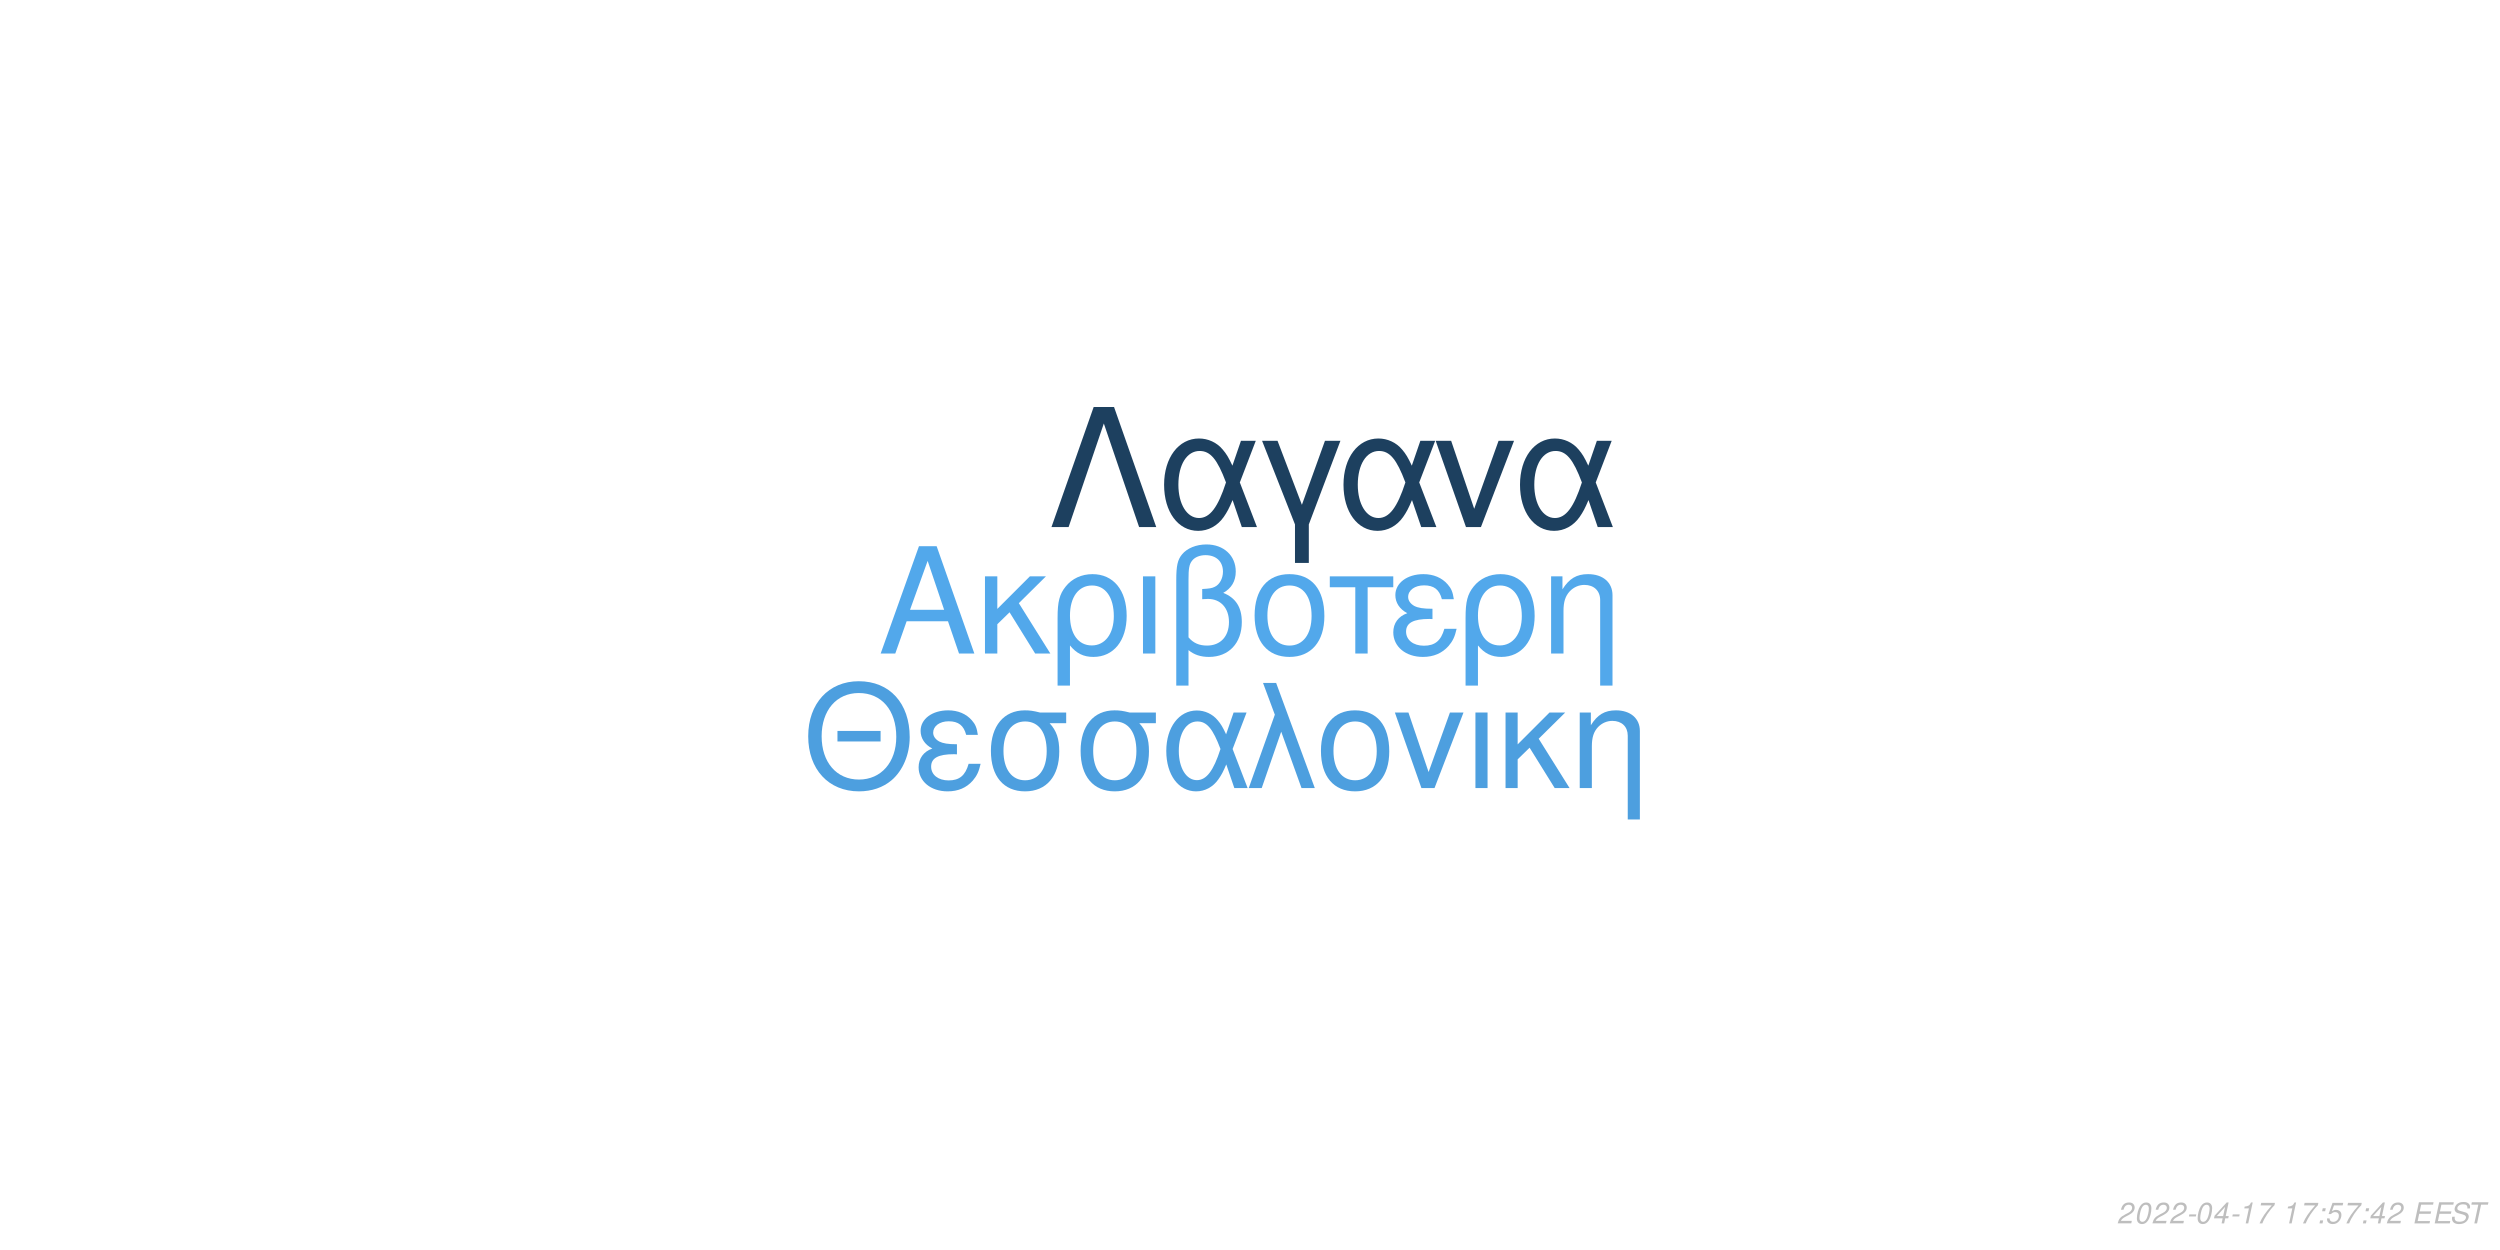
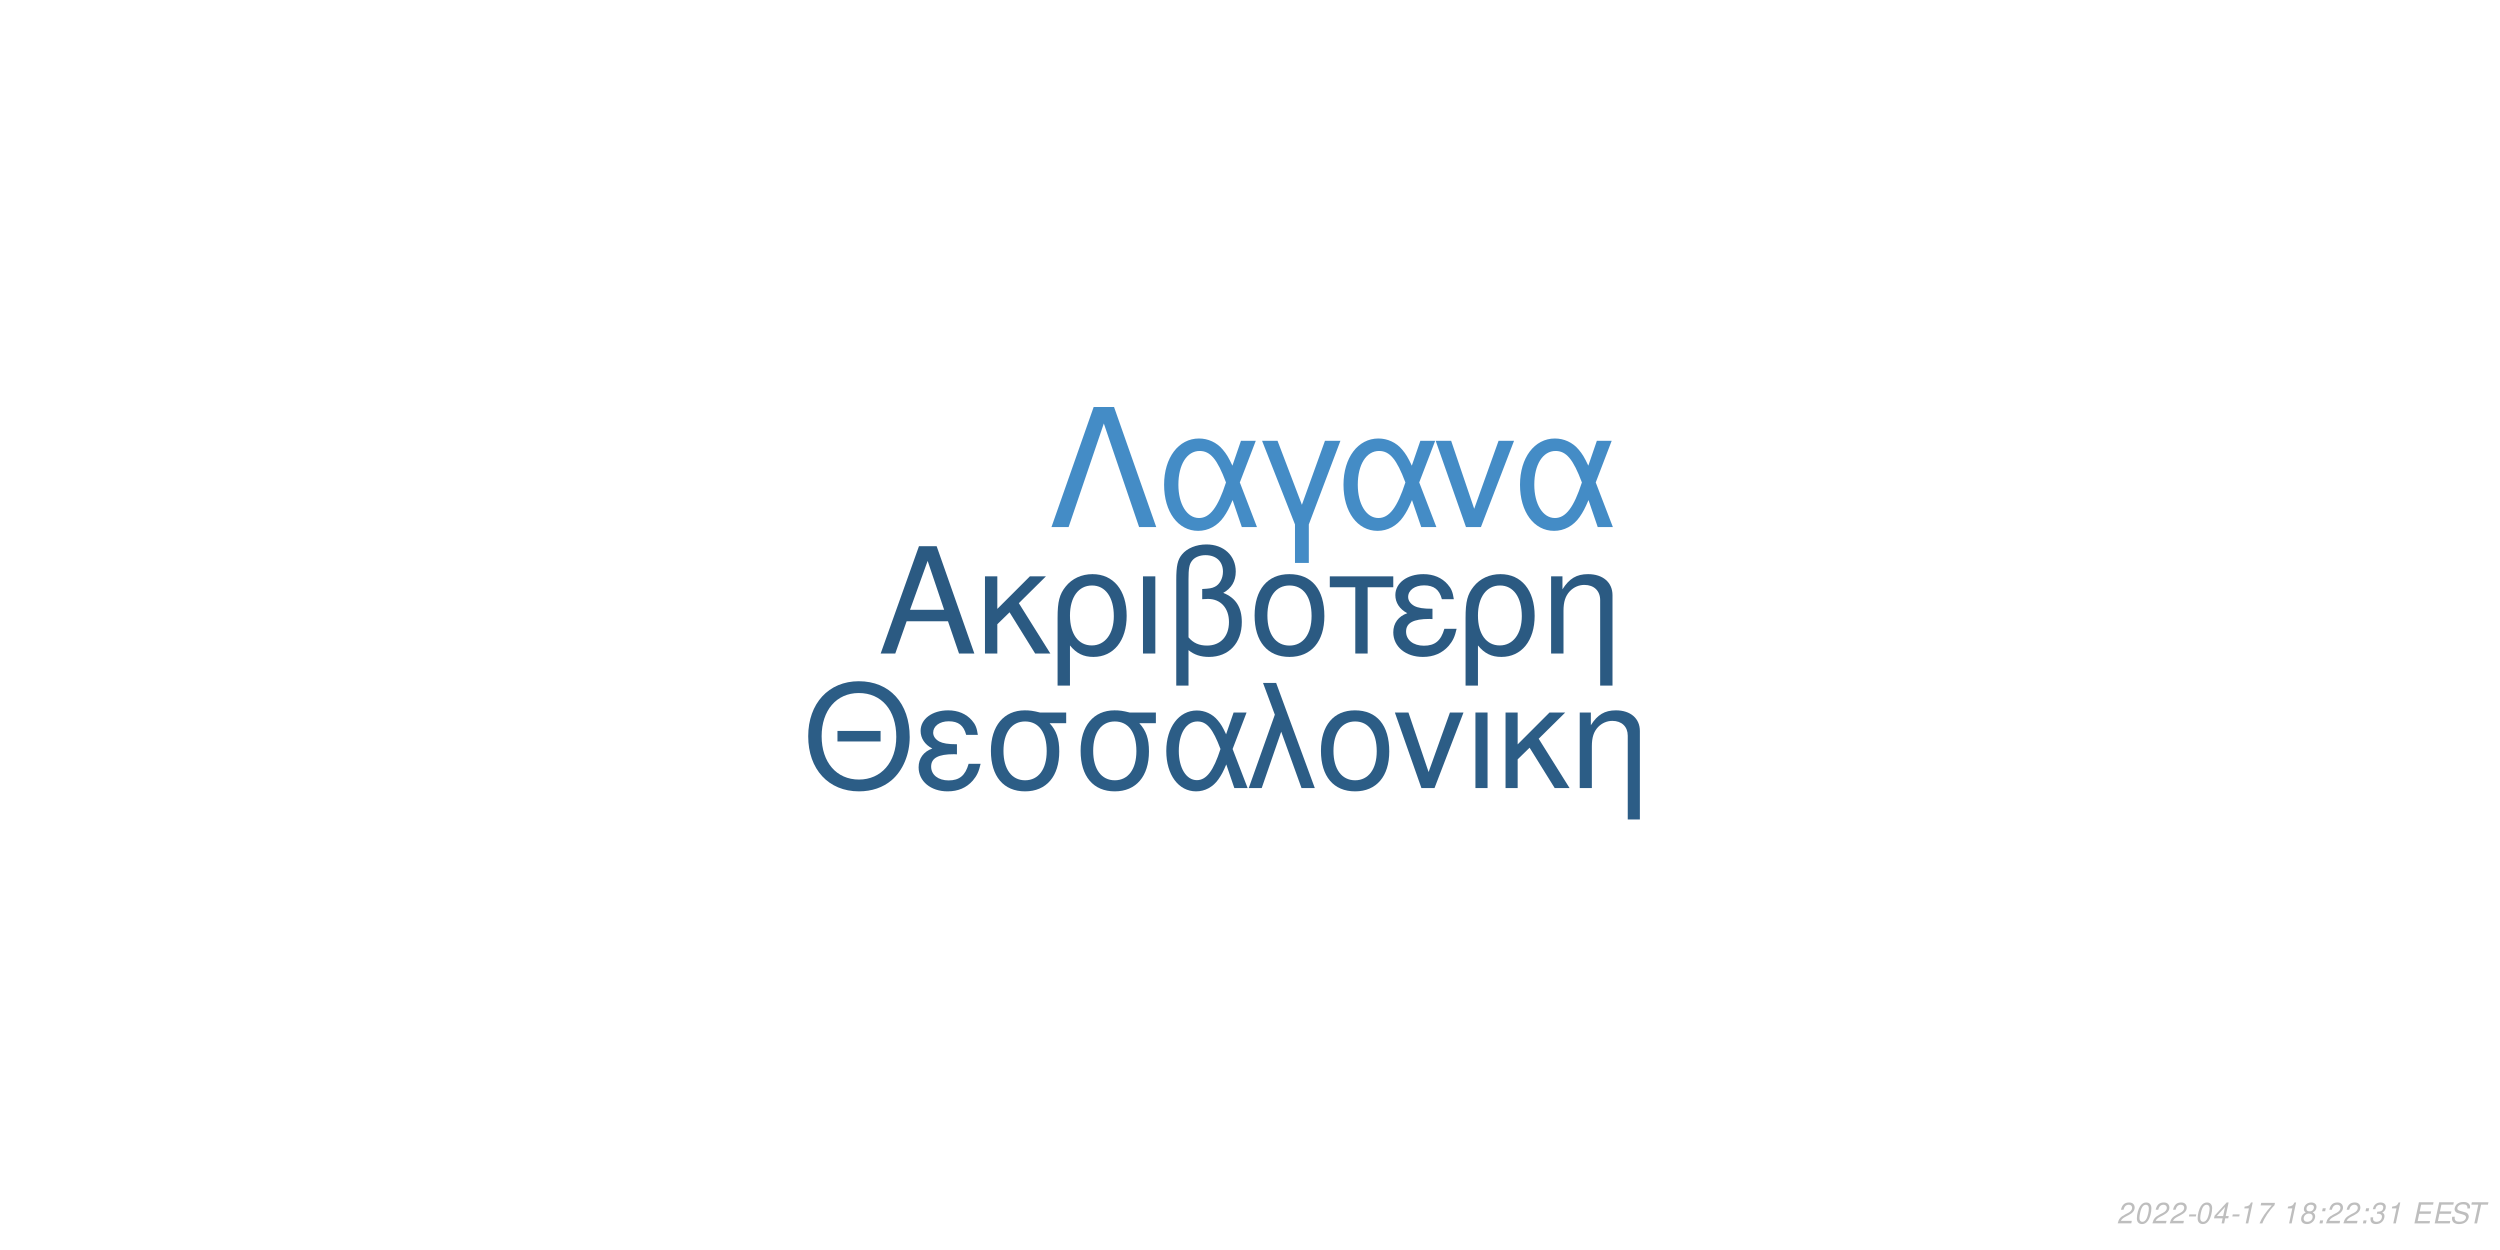
<svg xmlns="http://www.w3.org/2000/svg" xmlns:xlink="http://www.w3.org/1999/xlink" width="864pt" height="432pt" viewBox="0 0 864 432" version="1.1">
  <defs>
    <g>
      <symbol overflow="visible" id="glyph0-0">
        <path style="stroke:none;" d="" />
      </symbol>
      <symbol overflow="visible" id="glyph0-1">
        <path style="stroke:none;" d="M 24.125 -11.141 L 27.938 0 L 33.234 0 L 20.203 -37.094 L 14.094 -37.094 L 0.859 0 L 5.906 0 L 9.828 -11.141 Z M 22.797 -15.109 L 11 -15.109 L 17.094 -32.016 Z M 22.797 -15.109 " />
      </symbol>
      <symbol overflow="visible" id="glyph0-2">
        <path style="stroke:none;" d="M 7.172 -15.422 L 7.172 -26.672 L 2.906 -26.672 L 2.906 0 L 7.172 0 L 7.172 -10.125 L 11.406 -14.25 L 20.25 0 L 25.5 0 L 14.609 -17.406 L 23.969 -26.672 L 18.422 -26.672 Z M 7.172 -15.422 " />
      </symbol>
      <symbol overflow="visible" id="glyph0-3">
        <path style="stroke:none;" d="M 3 11.094 L 7.281 11.094 L 7.281 -2.797 C 9.516 -0.047 11.953 1.172 15.375 1.172 C 22.344 1.172 26.875 -4.422 26.875 -13.031 C 26.875 -21.891 22.297 -27.438 15.062 -27.438 C 11.297 -27.438 7.984 -25.906 5.797 -23.156 C 3.672 -20.516 3 -17.969 3 -12.359 Z M 14.906 -23.516 C 19.547 -23.516 22.438 -19.438 22.438 -12.922 C 22.438 -6.812 19.391 -2.797 14.812 -2.797 C 10.172 -2.797 7.281 -6.766 7.281 -13.125 C 7.281 -19.484 10.234 -23.516 14.906 -23.516 Z M 14.906 -23.516 " />
      </symbol>
      <symbol overflow="visible" id="glyph0-4">
        <path style="stroke:none;" d="M 3.516 0 L 7.781 0 L 7.781 -26.672 L 3.516 -26.672 Z M 3.516 0 " />
      </symbol>
      <symbol overflow="visible" id="glyph0-5">
        <path style="stroke:none;" d="M 4.016 11.094 L 8.25 11.094 L 8.25 -1.172 C 10.172 0.406 12.422 1.172 15.312 1.172 C 22.188 1.172 26.672 -3.609 26.672 -10.891 C 26.672 -15.984 24.578 -19.234 20.25 -20.969 C 23.109 -22.547 24.578 -25.031 24.578 -28.344 C 24.578 -33.844 20.406 -37.703 14.453 -37.703 C 10.938 -37.703 7.734 -36.391 6 -34.25 C 4.484 -32.422 4.016 -30.328 4.016 -25.391 Z M 8.25 -25.656 C 8.25 -29.359 8.5 -30.844 9.469 -32.062 C 10.375 -33.281 12.156 -34 14.094 -34 C 17.812 -34 20.156 -31.812 20.156 -28.297 C 20.156 -25.953 18.984 -23.812 17.297 -23.047 C 16.281 -22.547 15.469 -22.438 12.984 -22.297 L 12.984 -18.781 C 13.734 -18.828 14.344 -18.875 14.969 -18.875 C 19.344 -18.875 22.234 -15.719 22.234 -10.891 C 22.234 -5.906 19.281 -2.75 14.656 -2.75 C 11.953 -2.75 9.922 -3.609 8.25 -5.594 Z M 8.25 -25.656 " />
      </symbol>
      <symbol overflow="visible" id="glyph0-6">
        <path style="stroke:none;" d="M 14.094 -27.438 C 6.562 -27.438 2.094 -22.094 2.094 -13.125 C 2.094 -4.125 6.562 1.172 14.141 1.172 C 21.672 1.172 26.203 -4.172 26.203 -12.922 C 26.203 -22.188 21.828 -27.438 14.094 -27.438 Z M 14.141 -23.516 C 18.938 -23.516 21.781 -19.594 21.781 -12.984 C 21.781 -6.672 18.828 -2.75 14.141 -2.75 C 9.422 -2.75 6.516 -6.672 6.516 -13.125 C 6.516 -19.594 9.422 -23.516 14.141 -23.516 Z M 14.141 -23.516 " />
      </symbol>
      <symbol overflow="visible" id="glyph0-7">
        <path style="stroke:none;" d="M 7.891 0 L 12.156 0 L 12.156 -22.906 L 21.016 -22.906 L 21.016 -26.672 L -0.922 -26.672 L -0.922 -22.906 L 7.891 -22.906 Z M 7.891 0 " />
      </symbol>
      <symbol overflow="visible" id="glyph0-8">
        <path style="stroke:none;" d="M 14.562 -15.469 C 11.344 -15.469 9.562 -15.781 8.297 -16.438 C 6.922 -17.203 6.156 -18.328 6.156 -19.547 C 6.156 -21.891 8.453 -23.562 11.656 -23.562 C 15.062 -23.562 16.953 -22.094 17.812 -18.781 L 21.938 -18.781 C 21.578 -21.266 21.062 -22.5 19.797 -23.922 C 17.812 -26.203 14.906 -27.438 11.453 -27.438 C 5.797 -27.438 1.734 -24.375 1.734 -20.203 C 1.734 -17.609 3.156 -15.375 5.859 -13.938 C 2.797 -12.875 1.016 -10.484 1.016 -7.328 C 1.016 -2.391 5.297 1.172 11.25 1.172 C 14.969 1.172 17.906 -0.109 20.156 -2.641 C 21.578 -4.328 22.297 -5.797 22.906 -8.547 L 18.672 -8.547 C 17.5 -4.422 15.422 -2.703 11.609 -2.703 C 7.938 -2.703 5.438 -4.688 5.438 -7.578 C 5.438 -10.578 7.938 -11.953 13.484 -11.953 C 13.641 -11.953 14.094 -11.953 14.562 -11.906 Z M 14.562 -15.469 " />
      </symbol>
      <symbol overflow="visible" id="glyph0-9">
        <path style="stroke:none;" d="M 3.562 -26.672 L 3.562 0 L 7.844 0 L 7.844 -14.703 C 7.844 -17.906 8.5 -19.891 10.031 -21.531 C 11.406 -22.953 13.188 -23.719 15.062 -23.719 C 18.375 -23.719 20.516 -21.672 20.516 -18.469 L 20.516 11.094 L 24.781 11.094 L 24.781 -20.156 C 24.781 -24.578 21.469 -27.438 16.328 -27.438 C 12.359 -27.438 9.828 -25.906 7.484 -22.188 L 7.484 -26.672 Z M 3.562 -26.672 " />
      </symbol>
      <symbol overflow="visible" id="glyph1-0">
        <path style="stroke:none;" d="" />
      </symbol>
      <symbol overflow="visible" id="glyph1-1">
        <path style="stroke:none;" d="M 26.859 -19.734 L 11.953 -19.734 L 11.953 -16.094 L 26.859 -16.094 Z M 19.328 -36.922 C 8.922 -36.922 1.844 -29.25 1.844 -17.891 C 1.844 -6.484 8.875 1.141 19.391 1.141 C 23.812 1.141 27.703 -0.203 30.641 -2.688 C 34.578 -6.031 36.922 -11.656 36.922 -17.594 C 36.922 -29.297 30 -36.922 19.328 -36.922 Z M 19.328 -32.844 C 27.203 -32.844 32.281 -26.906 32.281 -17.688 C 32.281 -8.922 27.062 -2.938 19.391 -2.938 C 11.609 -2.938 6.484 -8.922 6.484 -17.891 C 6.484 -26.859 11.609 -32.844 19.328 -32.844 Z M 19.328 -32.844 " />
      </symbol>
      <symbol overflow="visible" id="glyph1-2">
        <path style="stroke:none;" d="M 14.25 -15.141 C 11.109 -15.141 9.375 -15.453 8.125 -16.094 C 6.781 -16.844 6.031 -17.938 6.031 -19.141 C 6.031 -21.422 8.266 -23.078 11.406 -23.078 C 14.75 -23.078 16.594 -21.625 17.438 -18.391 L 21.469 -18.391 C 21.125 -20.828 20.625 -22.031 19.391 -23.422 C 17.438 -25.656 14.594 -26.859 11.219 -26.859 C 5.688 -26.859 1.688 -23.875 1.688 -19.781 C 1.688 -17.234 3.094 -15.047 5.734 -13.656 C 2.734 -12.609 1 -10.266 1 -7.172 C 1 -2.344 5.188 1.141 11.016 1.141 C 14.656 1.141 17.547 -0.094 19.734 -2.594 C 21.125 -4.234 21.828 -5.688 22.422 -8.375 L 18.281 -8.375 C 17.141 -4.328 15.094 -2.641 11.359 -2.641 C 7.766 -2.641 5.328 -4.578 5.328 -7.422 C 5.328 -10.359 7.766 -11.703 13.203 -11.703 C 13.359 -11.703 13.797 -11.703 14.25 -11.656 Z M 14.25 -15.141 " />
      </symbol>
      <symbol overflow="visible" id="glyph1-3">
        <path style="stroke:none;" d="M 29 -26.109 L 19.938 -26.109 C 17.594 -26.703 16.438 -26.859 14.703 -26.859 C 7.469 -26.859 2.984 -21.469 2.984 -12.859 C 2.984 -4.031 7.375 1.141 14.797 1.141 C 22.172 1.141 26.609 -4.078 26.609 -12.656 C 26.609 -17.047 25.656 -19.828 23.266 -22.422 L 29 -22.422 Z M 14.797 -23.016 C 19.531 -23.016 22.266 -19.234 22.266 -12.75 C 22.266 -6.531 19.438 -2.688 14.797 -2.688 C 10.172 -2.688 7.328 -6.531 7.328 -12.859 C 7.328 -19.188 10.172 -23.016 14.797 -23.016 Z M 14.797 -23.016 " />
      </symbol>
      <symbol overflow="visible" id="glyph1-4">
        <path style="stroke:none;" d="M 29.344 -26.109 L 24.859 -26.109 L 22.266 -18.578 C 21.125 -21.031 20.484 -22.125 19.328 -23.469 C 17.547 -25.609 14.906 -26.812 12.156 -26.812 C 5.984 -26.812 1.594 -20.984 1.594 -12.812 C 1.594 -4.578 5.828 1.141 11.906 1.141 C 14.953 1.141 17.734 -0.344 19.625 -3.047 C 20.672 -4.531 21.281 -5.688 22.328 -8.172 L 25.109 0 L 29.703 0 L 24.516 -13.5 Z M 20.328 -13.5 C 17.891 -5.922 15.453 -2.734 12.156 -2.734 C 8.516 -2.734 5.922 -6.922 5.922 -12.812 C 5.922 -18.938 8.516 -23.016 12.359 -23.016 C 15.594 -23.016 17.688 -20.531 20.328 -13.5 Z M 20.328 -13.5 " />
      </symbol>
      <symbol overflow="visible" id="glyph1-5">
        <path style="stroke:none;" d="M 1.094 0 L 5.578 0 L 12.312 -19.484 L 19.328 0 L 23.922 0 L 10.562 -36.328 L 6.031 -36.328 L 10.109 -25.359 Z M 1.094 0 " />
      </symbol>
      <symbol overflow="visible" id="glyph1-6">
        <path style="stroke:none;" d="M 13.797 -26.859 C 6.422 -26.859 2.047 -21.625 2.047 -12.859 C 2.047 -4.031 6.422 1.141 13.859 1.141 C 21.234 1.141 25.656 -4.078 25.656 -12.656 C 25.656 -21.719 21.375 -26.859 13.797 -26.859 Z M 13.859 -23.016 C 18.531 -23.016 21.328 -19.188 21.328 -12.703 C 21.328 -6.531 18.438 -2.688 13.859 -2.688 C 9.219 -2.688 6.375 -6.531 6.375 -12.859 C 6.375 -19.188 9.219 -23.016 13.859 -23.016 Z M 13.859 -23.016 " />
      </symbol>
      <symbol overflow="visible" id="glyph1-7">
        <path style="stroke:none;" d="M 14.297 0 L 24.312 -26.109 L 19.625 -26.109 L 12.25 -5.531 L 5.281 -26.109 L 0.594 -26.109 L 9.766 0 Z M 14.297 0 " />
      </symbol>
      <symbol overflow="visible" id="glyph1-8">
        <path style="stroke:none;" d="M 3.438 0 L 7.625 0 L 7.625 -26.109 L 3.438 -26.109 Z M 3.438 0 " />
      </symbol>
      <symbol overflow="visible" id="glyph1-9">
        <path style="stroke:none;" d="M 7.031 -15.094 L 7.031 -26.109 L 2.844 -26.109 L 2.844 0 L 7.031 0 L 7.031 -9.922 L 11.156 -13.953 L 19.828 0 L 24.969 0 L 14.297 -17.047 L 23.469 -26.109 L 18.031 -26.109 Z M 7.031 -15.094 " />
      </symbol>
      <symbol overflow="visible" id="glyph1-10">
        <path style="stroke:none;" d="M 3.484 -26.109 L 3.484 0 L 7.672 0 L 7.672 -14.406 C 7.672 -17.547 8.328 -19.484 9.812 -21.078 C 11.156 -22.469 12.906 -23.219 14.75 -23.219 C 17.984 -23.219 20.078 -21.234 20.078 -18.094 L 20.078 10.859 L 24.266 10.859 L 24.266 -19.734 C 24.266 -24.062 21.031 -26.859 16 -26.859 C 12.109 -26.859 9.609 -25.359 7.328 -21.719 L 7.328 -26.109 Z M 3.484 -26.109 " />
      </symbol>
      <symbol overflow="visible" id="glyph2-0">
        <path style="stroke:none;" d="" />
      </symbol>
      <symbol overflow="visible" id="glyph2-1">
        <path style="stroke:none;" d="M 22.531 -41.484 L 15.484 -41.484 L 0.906 0 L 6.828 0 L 19 -35.797 L 31.188 0 L 37.109 0 Z M 22.531 -41.484 " />
      </symbol>
      <symbol overflow="visible" id="glyph2-2">
        <path style="stroke:none;" d="M 33.516 -29.812 L 28.391 -29.812 L 25.438 -21.219 C 24.125 -24.016 23.391 -25.266 22.078 -26.797 C 20.031 -29.25 17.016 -30.609 13.891 -30.609 C 6.828 -30.609 1.828 -23.953 1.828 -14.625 C 1.828 -5.234 6.656 1.312 13.594 1.312 C 17.078 1.312 20.266 -0.391 22.422 -3.469 C 23.609 -5.172 24.297 -6.484 25.5 -9.328 L 28.688 0 L 33.922 0 L 28 -15.422 Z M 23.219 -15.422 C 20.422 -6.766 17.641 -3.125 13.891 -3.125 C 9.734 -3.125 6.766 -7.906 6.766 -14.625 C 6.766 -21.625 9.734 -26.297 14.109 -26.297 C 17.812 -26.297 20.203 -23.453 23.219 -15.422 Z M 23.219 -15.422 " />
      </symbol>
      <symbol overflow="visible" id="glyph2-3">
        <path style="stroke:none;" d="M 12.062 12.406 L 16.844 12.406 L 16.844 -0.906 L 27.766 -29.812 L 22.422 -29.812 L 14.453 -7.688 L 6.031 -29.812 L 0.688 -29.812 L 12.062 -0.906 Z M 12.062 12.406 " />
      </symbol>
      <symbol overflow="visible" id="glyph2-4">
        <path style="stroke:none;" d="M 16.328 0 L 27.766 -29.812 L 22.422 -29.812 L 14 -6.312 L 6.031 -29.812 L 0.688 -29.812 L 11.156 0 Z M 16.328 0 " />
      </symbol>
      <symbol overflow="visible" id="glyph3-0">
        <path style="stroke:none;" d="" />
      </symbol>
      <symbol overflow="visible" id="glyph3-1">
        <path style="stroke:none;" d="M 5.234 -0.875 L 1.469 -0.875 C 1.641 -1.375 2.203 -1.891 3.109 -2.344 L 4.234 -2.938 C 5.562 -3.625 6.219 -4.469 6.219 -5.484 C 6.219 -5.938 6.062 -6.359 5.797 -6.656 C 5.469 -7.047 4.984 -7.234 4.312 -7.234 C 2.766 -7.234 1.891 -6.453 1.484 -4.734 L 2.375 -4.734 C 2.484 -5.188 2.609 -5.484 2.797 -5.75 C 3.094 -6.203 3.609 -6.453 4.188 -6.453 C 4.891 -6.453 5.344 -6.031 5.344 -5.375 C 5.344 -4.703 4.859 -4.094 4.016 -3.656 L 2.984 -3.125 C 1.234 -2.188 0.797 -1.656 0.344 -0.016 L 5.047 -0.016 Z M 5.234 -0.875 " />
      </symbol>
      <symbol overflow="visible" id="glyph3-2">
        <path style="stroke:none;" d="M 4.203 -7.234 C 3.375 -7.234 2.688 -6.812 2.125 -5.984 C 1.484 -5.047 0.984 -3.188 0.984 -1.734 C 0.984 -1.109 1.172 -0.562 1.484 -0.266 C 1.797 0.047 2.281 0.234 2.766 0.234 C 3.625 0.234 4.281 -0.156 4.859 -1.016 C 5.516 -1.953 6 -3.797 6 -5.266 C 6 -6.5 5.328 -7.234 4.203 -7.234 Z M 4.094 -6.453 C 4.734 -6.453 5.125 -5.984 5.125 -5.156 C 5.125 -4.203 4.781 -2.625 4.406 -1.812 C 3.984 -0.938 3.516 -0.547 2.875 -0.547 C 2.25 -0.547 1.875 -1.031 1.875 -1.828 C 1.875 -2.797 2.203 -4.344 2.594 -5.203 C 2.984 -6.047 3.453 -6.453 4.094 -6.453 Z M 4.094 -6.453 " />
      </symbol>
      <symbol overflow="visible" id="glyph3-3">
        <path style="stroke:none;" d="M 3.516 -3.125 L 1.125 -3.125 L 0.969 -2.406 L 3.359 -2.406 Z M 3.516 -3.125 " />
      </symbol>
      <symbol overflow="visible" id="glyph3-4">
        <path style="stroke:none;" d="M 3.625 -1.75 L 3.266 0 L 4.141 0 L 4.516 -1.75 L 5.562 -1.75 L 5.734 -2.531 L 4.688 -2.531 L 5.688 -7.234 L 5.016 -7.234 L 0.844 -2.672 L 0.641 -1.75 Z M 3.797 -2.531 L 1.594 -2.531 L 4.469 -5.703 Z M 3.797 -2.531 " />
      </symbol>
      <symbol overflow="visible" id="glyph3-5">
        <path style="stroke:none;" d="M 3.703 -5.188 L 2.594 0 L 3.469 0 L 5.016 -7.234 L 4.438 -7.234 C 3.906 -6.156 3.688 -6.016 2.234 -5.812 L 2.109 -5.188 Z M 3.703 -5.188 " />
      </symbol>
      <symbol overflow="visible" id="glyph3-6">
        <path style="stroke:none;" d="M 6.703 -7.094 L 1.953 -7.094 L 1.766 -6.219 L 5.594 -6.219 C 3.344 -3.688 2.266 -2.109 1.375 0 L 2.344 0 C 3.031 -1.906 4.828 -4.594 6.547 -6.281 Z M 6.703 -7.094 " />
      </symbol>
      <symbol overflow="visible" id="glyph3-7">
        <path style="stroke:none;" d="" />
      </symbol>
      <symbol overflow="visible" id="glyph3-8">
+         <path style="stroke:none;" d="M 4.766 -3.797 C 5.078 -3.969 5.234 -4.078 5.438 -4.234 C 5.812 -4.594 6.062 -5.172 6.062 -5.734 C 6.062 -6.625 5.344 -7.234 4.266 -7.234 C 2.812 -7.234 1.703 -6.219 1.703 -4.875 C 1.703 -4.406 1.875 -4.125 2.359 -3.812 C 1.297 -3.312 0.75 -2.516 0.75 -1.469 C 0.75 -0.438 1.547 0.234 2.812 0.234 C 3.656 0.234 4.359 -0.094 4.938 -0.734 C 5.359 -1.234 5.609 -1.859 5.609 -2.438 C 5.609 -3.047 5.312 -3.516 4.766 -3.797 Z M 4.109 -6.453 C 4.797 -6.453 5.188 -6.125 5.188 -5.578 C 5.188 -5.266 5.062 -4.922 4.859 -4.672 C 4.562 -4.312 4.188 -4.156 3.656 -4.156 C 2.984 -4.156 2.594 -4.453 2.594 -4.984 C 2.594 -5.859 3.203 -6.453 4.109 -6.453 Z M 3.453 -3.406 C 4.234 -3.406 4.734 -2.984 4.734 -2.312 C 4.734 -1.312 3.922 -0.547 2.875 -0.547 C 2.125 -0.547 1.625 -0.969 1.625 -1.625 C 1.625 -2.609 2.438 -3.406 3.453 -3.406 Z M 3.453 -3.406 " />
+       </symbol>
+       <symbol overflow="visible" id="glyph3-9">
        <path style="stroke:none;" d="M 2.359 -1.031 L 1.312 -1.031 L 1.094 0 L 2.141 0 Z M 3.266 -5.234 L 2.219 -5.234 L 2 -4.203 L 3.047 -4.203 Z M 3.266 -5.234 " />
      </symbol>
-       <symbol overflow="visible" id="glyph3-9">
-         <path style="stroke:none;" d="M 6.297 -7.094 L 2.594 -7.094 L 1.234 -3.234 L 2.047 -3.234 C 2.656 -3.766 2.938 -3.906 3.531 -3.906 C 4.328 -3.906 4.797 -3.453 4.797 -2.688 C 4.797 -1.438 3.969 -0.547 2.828 -0.547 C 2.031 -0.547 1.609 -0.938 1.578 -1.734 L 0.703 -1.734 L 0.703 -1.516 C 0.703 -0.938 0.844 -0.547 1.188 -0.266 C 1.562 0.062 2.078 0.234 2.703 0.234 C 3.656 0.234 4.391 -0.156 4.984 -0.922 C 5.422 -1.5 5.672 -2.234 5.672 -2.953 C 5.672 -4 4.938 -4.672 3.812 -4.672 C 3.328 -4.672 2.906 -4.547 2.406 -4.234 L 3.109 -6.219 L 6.109 -6.219 Z M 6.297 -7.094 " />
+       <symbol overflow="visible" id="glyph3-10">
+         <path style="stroke:none;" d="M 2.922 -3.312 C 3.125 -3.344 3.234 -3.344 3.375 -3.344 C 4.203 -3.344 4.688 -3 4.688 -2.406 C 4.688 -1.312 3.906 -0.547 2.781 -0.547 C 2.047 -0.547 1.594 -0.938 1.594 -1.562 C 1.594 -1.719 1.609 -1.844 1.656 -2.094 L 0.766 -2.094 C 0.734 -1.797 0.719 -1.641 0.719 -1.469 C 0.719 -0.375 1.406 0.234 2.641 0.234 C 3.547 0.234 4.297 -0.078 4.812 -0.656 C 5.266 -1.156 5.562 -1.875 5.562 -2.547 C 5.562 -3.125 5.344 -3.453 4.797 -3.734 C 5.641 -4.234 6.016 -4.844 6.016 -5.734 C 6.016 -6.656 5.312 -7.234 4.203 -7.234 C 3.375 -7.234 2.672 -6.938 2.188 -6.375 C 1.891 -6.031 1.703 -5.641 1.516 -4.906 L 2.391 -4.906 C 2.5 -5.359 2.594 -5.594 2.734 -5.812 C 3.047 -6.234 3.516 -6.453 4.078 -6.453 C 4.734 -6.453 5.141 -6.125 5.141 -5.578 C 5.141 -5.188 5.016 -4.797 4.797 -4.547 C 4.516 -4.234 4 -4.062 3.266 -4.062 L 3.078 -4.062 Z M 2.922 -3.312 " />
      </symbol>
-       <symbol overflow="visible" id="glyph3-10">
+       <symbol overflow="visible" id="glyph3-11">
        <path style="stroke:none;" d="M 2.547 -3.312 L 6.5 -3.312 L 6.688 -4.141 L 2.719 -4.141 L 3.219 -6.469 L 7.344 -6.469 L 7.516 -7.297 L 2.453 -7.297 L 0.906 0 L 6.125 0 L 6.297 -0.812 L 2.016 -0.812 Z M 2.547 -3.312 " />
      </symbol>
-       <symbol overflow="visible" id="glyph3-11">
+       <symbol overflow="visible" id="glyph3-12">
        <path style="stroke:none;" d="M 7.062 -5.156 C 7.125 -5.438 7.141 -5.562 7.141 -5.703 C 7.141 -6.156 6.938 -6.594 6.594 -6.891 C 6.188 -7.25 5.656 -7.406 4.875 -7.406 C 3.844 -7.406 3.047 -7.125 2.5 -6.562 C 2.094 -6.141 1.781 -5.438 1.781 -4.922 C 1.781 -4.297 2.219 -3.766 2.891 -3.562 L 4.594 -3.094 C 5.406 -2.859 5.734 -2.578 5.734 -2.094 C 5.734 -1.781 5.547 -1.406 5.266 -1.141 C 4.844 -0.766 4.266 -0.578 3.453 -0.578 C 2.328 -0.578 1.812 -0.984 1.812 -1.906 C 1.812 -2.047 1.812 -2.125 1.844 -2.312 L 0.984 -2.312 C 0.906 -2.062 0.891 -1.906 0.891 -1.688 C 0.891 -0.484 1.797 0.234 3.297 0.234 C 4.359 0.234 5.234 -0.062 5.812 -0.609 C 6.344 -1.078 6.688 -1.797 6.688 -2.375 C 6.688 -2.641 6.609 -2.906 6.453 -3.156 C 6.234 -3.5 5.938 -3.703 5.469 -3.828 L 3.75 -4.312 C 2.984 -4.547 2.734 -4.734 2.734 -5.188 C 2.734 -5.547 2.875 -5.844 3.188 -6.109 C 3.547 -6.438 4.031 -6.594 4.703 -6.594 C 5.266 -6.594 5.688 -6.484 5.906 -6.297 C 6.094 -6.125 6.219 -5.797 6.219 -5.516 C 6.219 -5.422 6.203 -5.344 6.188 -5.156 Z M 7.062 -5.156 " />
      </symbol>
-       <symbol overflow="visible" id="glyph3-12">
+       <symbol overflow="visible" id="glyph3-13">
        <path style="stroke:none;" d="M 4.938 -6.469 L 7.312 -6.469 L 7.484 -7.297 L 1.75 -7.297 L 1.578 -6.469 L 3.984 -6.469 L 2.609 0 L 3.547 0 Z M 4.938 -6.469 " />
      </symbol>
    </g>
  </defs>
  <g id="surface1">
    <rect x="0" y="0" width="864" height="432" style="fill:rgb(100%,100%,100%);fill-opacity:1;stroke:none;" />
-     <g style="fill:rgb(32.157%,65.882%,92.157%);fill-opacity:1;">
+     <g style="fill:rgb(16.863%,35.294%,50.98%);fill-opacity:1;">
      <use xlink:href="#glyph0-1" x="303.5" y="225.861" />
      <use xlink:href="#glyph0-2" x="337.5" y="225.861" />
      <use xlink:href="#glyph0-3" x="362.5" y="225.861" />
      <use xlink:href="#glyph0-4" x="391.5" y="225.861" />
      <use xlink:href="#glyph0-5" x="402.5" y="225.861" />
      <use xlink:href="#glyph0-6" x="431.5" y="225.861" />
      <use xlink:href="#glyph0-7" x="460.5" y="225.861" />
      <use xlink:href="#glyph0-8" x="480.5" y="225.861" />
      <use xlink:href="#glyph0-3" x="503.5" y="225.861" />
      <use xlink:href="#glyph0-9" x="532.5" y="225.861" />
    </g>
-     <g style="fill:rgb(30.196%,62.353%,87.451%);fill-opacity:1;">
+     <g style="fill:rgb(17.255%,36.471%,52.549%);fill-opacity:1;">
      <use xlink:href="#glyph1-1" x="277.473" y="272.354" />
      <use xlink:href="#glyph1-2" x="316.473" y="272.354" />
      <use xlink:href="#glyph1-3" x="339.473" y="272.354" />
      <use xlink:href="#glyph1-3" x="370.473" y="272.354" />
      <use xlink:href="#glyph1-4" x="401.473" y="272.354" />
      <use xlink:href="#glyph1-5" x="430.473" y="272.354" />
      <use xlink:href="#glyph1-6" x="454.473" y="272.354" />
      <use xlink:href="#glyph1-7" x="481.473" y="272.354" />
      <use xlink:href="#glyph1-8" x="506.473" y="272.354" />
      <use xlink:href="#glyph1-9" x="517.473" y="272.354" />
      <use xlink:href="#glyph1-10" x="542.473" y="272.354" />
    </g>
-     <g style="fill:rgb(11.373%,25.098%,37.255%);fill-opacity:1;">
+     <g style="fill:rgb(26.667%,54.902%,77.647%);fill-opacity:1;">
      <use xlink:href="#glyph2-1" x="362.484" y="182.152" />
      <use xlink:href="#glyph2-2" x="400.484" y="182.152" />
      <use xlink:href="#glyph2-3" x="435.484" y="182.152" />
      <use xlink:href="#glyph2-2" x="462.484" y="182.152" />
      <use xlink:href="#glyph2-4" x="495.484" y="182.152" />
      <use xlink:href="#glyph2-2" x="523.484" y="182.152" />
    </g>
    <g style="fill:rgb(74.51%,74.51%,74.51%);fill-opacity:1;">
      <use xlink:href="#glyph3-1" x="731.52" y="422.81" />
      <use xlink:href="#glyph3-2" x="737.52" y="422.81" />
      <use xlink:href="#glyph3-1" x="743.52" y="422.81" />
      <use xlink:href="#glyph3-1" x="749.52" y="422.81" />
      <use xlink:href="#glyph3-3" x="755.52" y="422.81" />
      <use xlink:href="#glyph3-2" x="758.52" y="422.81" />
      <use xlink:href="#glyph3-4" x="764.52" y="422.81" />
      <use xlink:href="#glyph3-3" x="770.52" y="422.81" />
      <use xlink:href="#glyph3-5" x="773.52" y="422.81" />
      <use xlink:href="#glyph3-6" x="779.52" y="422.81" />
      <use xlink:href="#glyph3-7" x="785.52" y="422.81" />
      <use xlink:href="#glyph3-5" x="788.52" y="422.81" />
-       <use xlink:href="#glyph3-6" x="794.52" y="422.81" />
-       <use xlink:href="#glyph3-8" x="800.52" y="422.81" />
-       <use xlink:href="#glyph3-9" x="803.52" y="422.81" />
-       <use xlink:href="#glyph3-6" x="809.52" y="422.81" />
-       <use xlink:href="#glyph3-8" x="815.52" y="422.81" />
-       <use xlink:href="#glyph3-4" x="818.52" y="422.81" />
-       <use xlink:href="#glyph3-1" x="824.52" y="422.81" />
+       <use xlink:href="#glyph3-8" x="794.52" y="422.81" />
+       <use xlink:href="#glyph3-9" x="800.52" y="422.81" />
+       <use xlink:href="#glyph3-1" x="803.52" y="422.81" />
+       <use xlink:href="#glyph3-1" x="809.52" y="422.81" />
+       <use xlink:href="#glyph3-9" x="815.52" y="422.81" />
+       <use xlink:href="#glyph3-10" x="818.52" y="422.81" />
+       <use xlink:href="#glyph3-5" x="824.52" y="422.81" />
      <use xlink:href="#glyph3-7" x="830.52" y="422.81" />
-       <use xlink:href="#glyph3-10" x="833.52" y="422.81" />
-       <use xlink:href="#glyph3-10" x="840.52" y="422.81" />
-       <use xlink:href="#glyph3-11" x="846.52" y="422.81" />
-       <use xlink:href="#glyph3-12" x="852.52" y="422.81" />
+       <use xlink:href="#glyph3-11" x="833.52" y="422.81" />
+       <use xlink:href="#glyph3-11" x="840.52" y="422.81" />
+       <use xlink:href="#glyph3-12" x="846.52" y="422.81" />
+       <use xlink:href="#glyph3-13" x="852.52" y="422.81" />
    </g>
  </g>
</svg>
